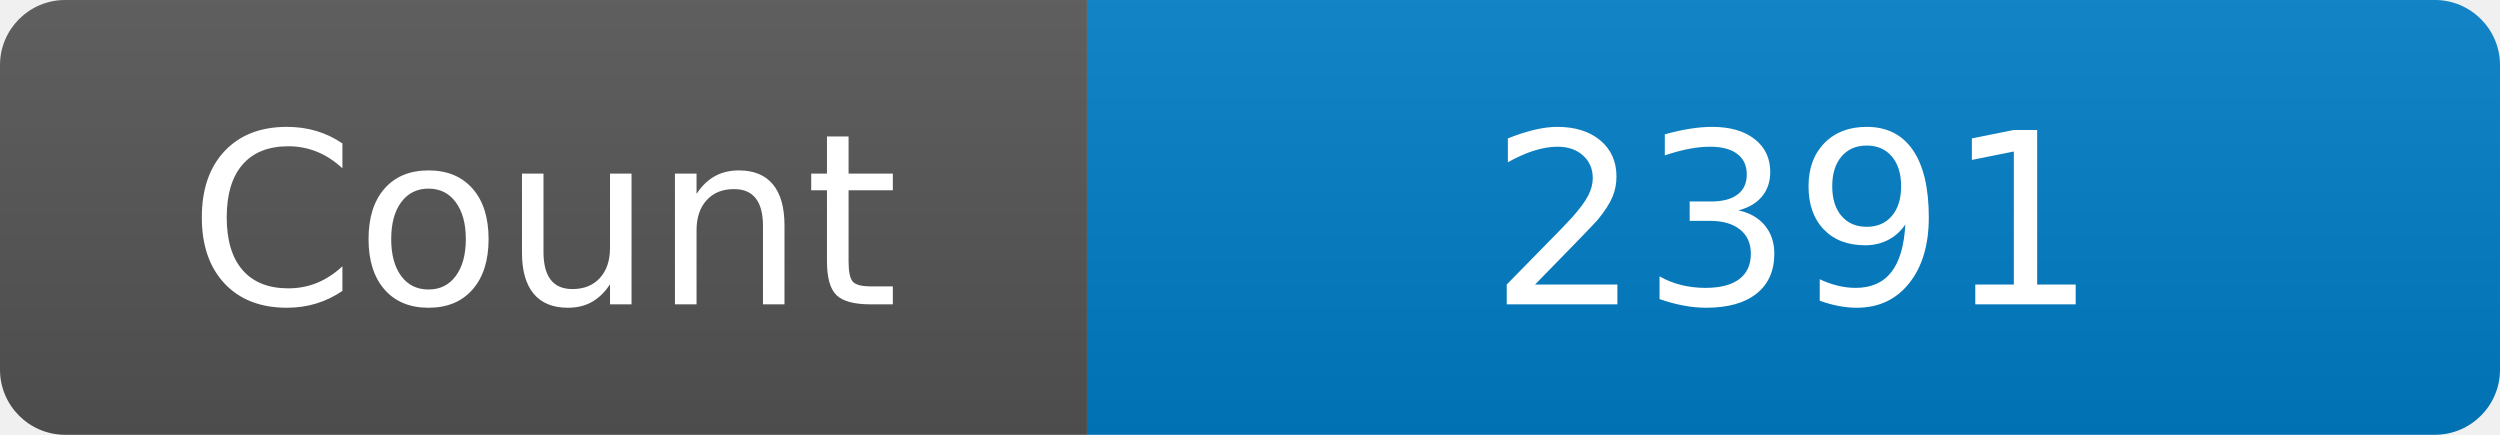
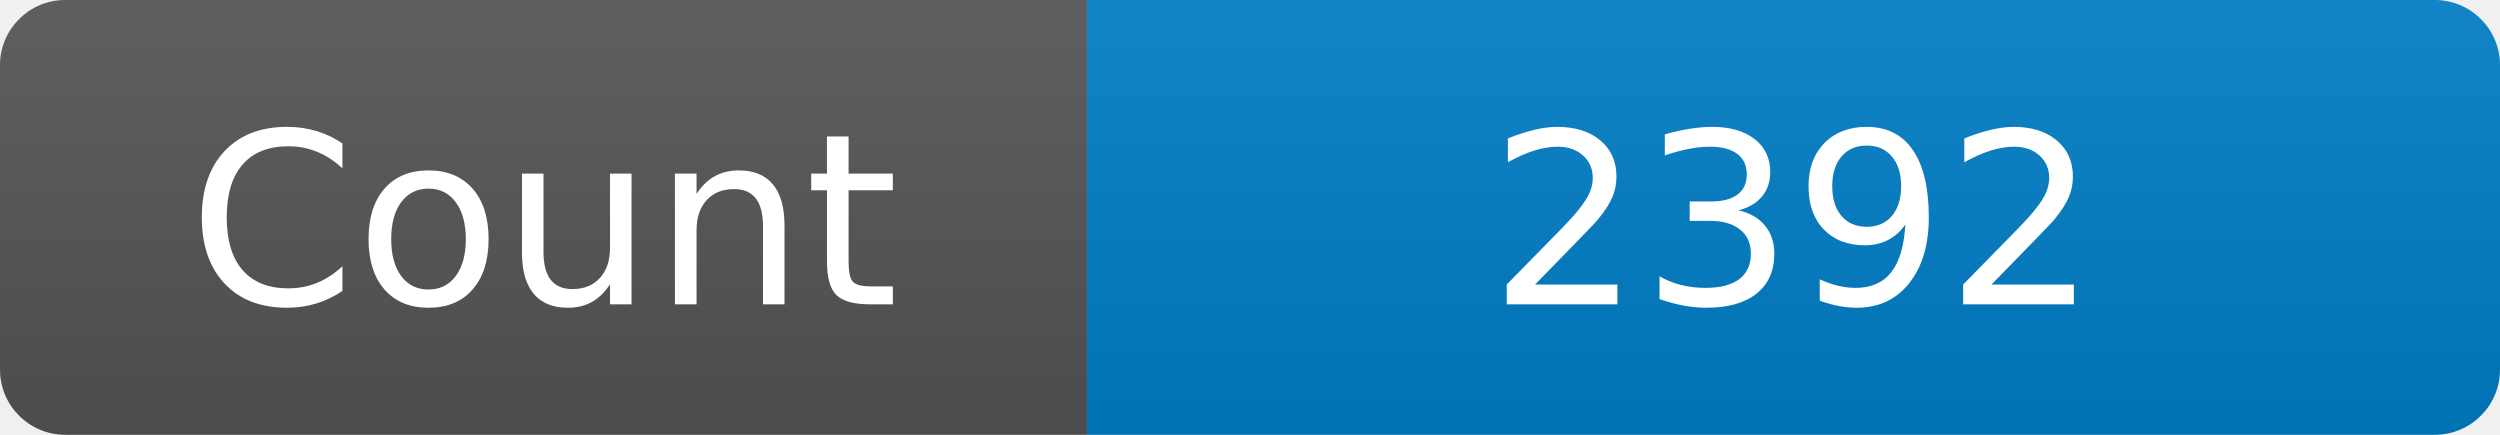
<svg xmlns="http://www.w3.org/2000/svg" width="115" height="20" role="img" aria-label="Maintained?: yes">
  <linearGradient id="s" x2="0" y2="100%">
    <stop offset="0" stop-color="#bbb" stop-opacity=".1" />
    <stop offset="1" stop-opacity=".1" />
  </linearGradient>
  <clipPath id="r">
    <rect width="115" height="20" rx="3" fill="#fff" />
  </clipPath>
  <g clip-path="url(#r)">
    <rect width="50" height="20" fill="#555" />
    <rect x="50" width="160" height="20" fill="#007ec6" />
    <rect width="115" height="20" fill="url(#s)" />
  </g>
  <g fill="#fff" text-anchor="middle" font-family="Verdana,Geneva,DejaVu Sans,sans-serif" font-size="110">
    <text x="250" y="140" transform="scale(.1)" fill="#fff">Count</text>
-     <text x="825" y="140" transform="scale(.1)" fill="#fff">2391</text>
+     <text x="825" y="140" transform="scale(.1)" fill="#fff">2392</text>
  </g>
</svg>
